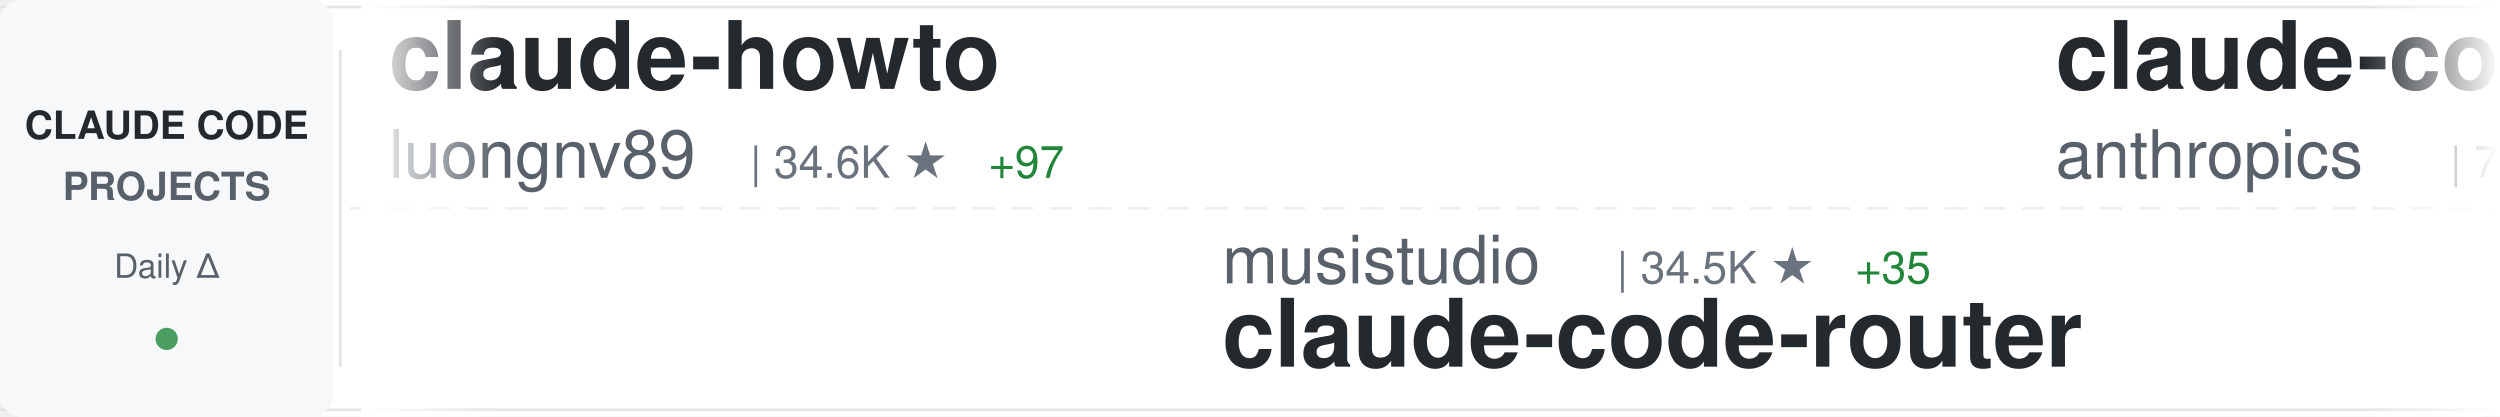
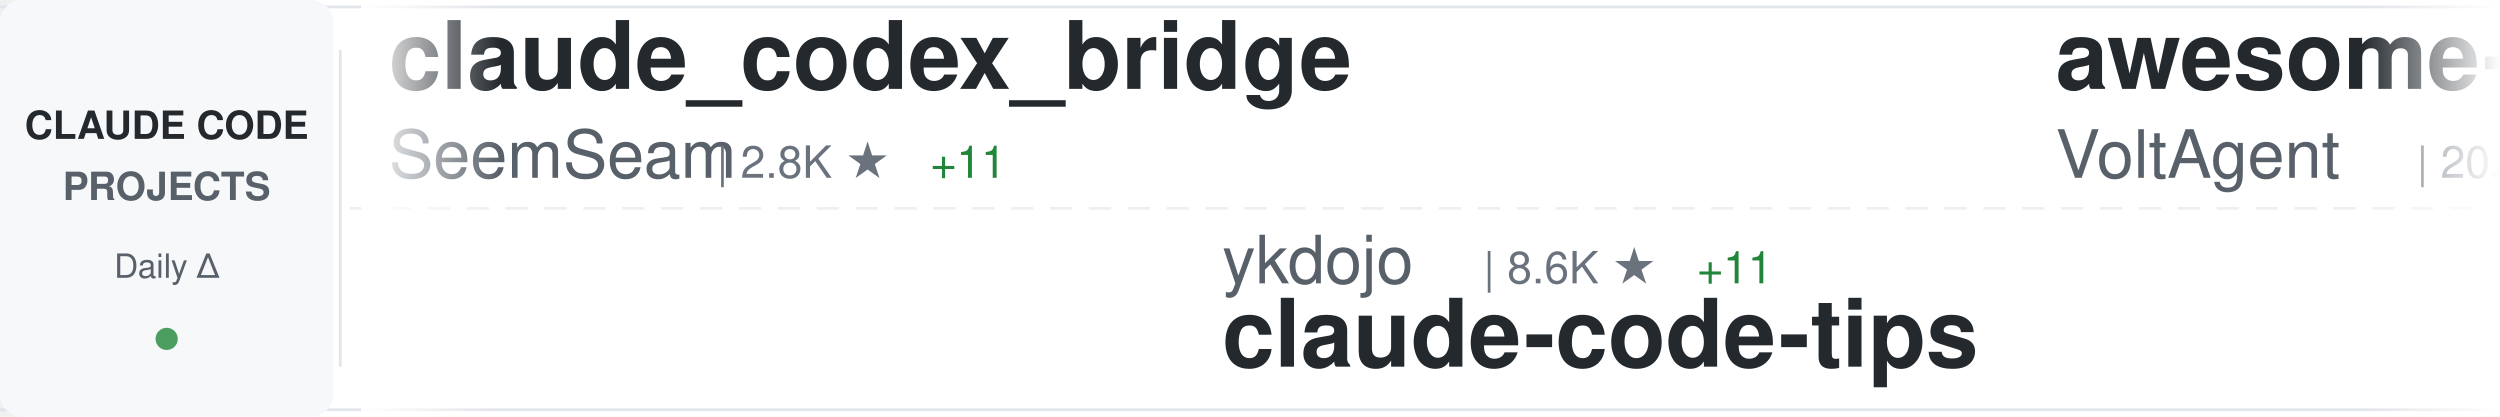
<svg xmlns="http://www.w3.org/2000/svg" width="900" height="150">
  <defs>
    <linearGradient id="awesomeLeftFade" x1="0%" y1="0%" x2="100%" y2="0%">
      <stop offset="0%" style="stop-color:#ffffff;stop-opacity:1" />
      <stop offset="100%" style="stop-color:#ffffff;stop-opacity:0" />
    </linearGradient>
    <linearGradient id="awesomeRightFade" x1="0%" y1="0%" x2="100%" y2="0%">
      <stop offset="0%" style="stop-color:#ffffff;stop-opacity:0" />
      <stop offset="100%" style="stop-color:#ffffff;stop-opacity:1" />
    </linearGradient>
  </defs>
  <rect width="900" height="150" fill="#ffffff" rx="8" />
  <rect x="0" y="2" width="900" height="1" fill="#e1e4e8" />
  <rect x="0" y="147" width="900" height="1" fill="#e1e4e8" />
  <line x1="0" y1="75" x2="900" y2="75" stroke="#e1e4e8" stroke-width="1" stroke-dasharray="8 6" opacity="0.6" />
  <rect x="0" y="0" width="120" height="150" fill="#f6f8fa" rx="8" />
  <text x="60" y="50" font-family="-apple-system, BlinkMacSystemFont, 'Segoe UI', Helvetica, Arial, sans-serif" font-size="14" font-weight="600" fill="#24292e" text-anchor="middle">CLAUDE CODE</text>
  <text x="60" y="72" font-family="-apple-system, BlinkMacSystemFont, 'Segoe UI', Helvetica, Arial, sans-serif" font-size="14" font-weight="600" fill="#586069" text-anchor="middle">PROJECTS</text>
  <text x="60" y="100" font-family="-apple-system, BlinkMacSystemFont, 'Segoe UI', Helvetica, Arial, sans-serif" font-size="12" font-weight="500" fill="#586069" text-anchor="middle">Daily Δ</text>
  <circle cx="60" cy="122" r="4" fill="#22863a" opacity="0.8" />
  <rect x="122" y="18" width="1" height="114" fill="#e1e4e8" />
  <clipPath id="awesomeTickerClip">
    <rect x="130" y="0" width="770" height="150" />
  </clipPath>
  <g clip-path="url(#awesomeTickerClip)">
    <g id="awesomeTickerItems">
      <animateTransform attributeName="transform" attributeType="XML" type="translate" from="0 0" to="-3000 0" dur="54s" repeatCount="indefinite" />
      <g transform="translate(0, 0)">
+         <text x="140" y="32" font-family="-apple-system, BlinkMacSystemFont, 'Segoe UI', Helvetica, Arial, sans-serif" font-size="34" font-weight="600" fill="#24292e">claude_codex_bridge</text>
+         <text x="140" y="64" font-family="-apple-system, BlinkMacSystemFont, 'Segoe UI', Helvetica, Arial, sans-serif" font-size="24" font-weight="400" fill="#586069">SeemSeam</text>
+         <text x="258" y="64" font-family="-apple-system, BlinkMacSystemFont, 'Segoe UI', Helvetica, Arial, sans-serif" font-size="16" font-weight="500" fill="#6a737d">| 2.8K ★</text>
+         <text x="335" y="64" font-family="-apple-system, BlinkMacSystemFont, 'Segoe UI', Helvetica, Arial, sans-serif" font-size="16" font-weight="500" fill="#22863a"> +11</text>
+       </g>
+       <g transform="translate(300, 0)">
+         <text x="140" y="102" font-family="-apple-system, BlinkMacSystemFont, 'Segoe UI', Helvetica, Arial, sans-serif" font-size="24" font-weight="400" fill="#586069">ykdojo</text>
+         <text x="234" y="102" font-family="-apple-system, BlinkMacSystemFont, 'Segoe UI', Helvetica, Arial, sans-serif" font-size="16" font-weight="500" fill="#6a737d">| 8.6K ★</text>
+         <text x="311" y="102" font-family="-apple-system, BlinkMacSystemFont, 'Segoe UI', Helvetica, Arial, sans-serif" font-size="16" font-weight="500" fill="#22863a"> +11</text>
+         <text x="140" y="132" font-family="-apple-system, BlinkMacSystemFont, 'Segoe UI', Helvetica, Arial, sans-serif" font-size="34" font-weight="600" fill="#24292e">claude-code-tips</text>
+       </g>
+       <g transform="translate(600, 0)">
+         <text x="140" y="32" font-family="-apple-system, BlinkMacSystemFont, 'Segoe UI', Helvetica, Arial, sans-serif" font-size="34" font-weight="600" fill="#24292e">awesome-claude-code-suba...</text>
+         <text x="140" y="64" font-family="-apple-system, BlinkMacSystemFont, 'Segoe UI', Helvetica, Arial, sans-serif" font-size="24" font-weight="400" fill="#586069">VoltAgent</text>
+         <text x="270" y="64" font-family="-apple-system, BlinkMacSystemFont, 'Segoe UI', Helvetica, Arial, sans-serif" font-size="16" font-weight="500" fill="#6a737d">| 20.9K ★</text>
+         <text x="356" y="64" font-family="-apple-system, BlinkMacSystemFont, 'Segoe UI', Helvetica, Arial, sans-serif" font-size="16" font-weight="500" fill="#22863a"> +68</text>
+       </g>
+       <g transform="translate(900, 0)">
+         <text x="140" y="102" font-family="-apple-system, BlinkMacSystemFont, 'Segoe UI', Helvetica, Arial, sans-serif" font-size="24" font-weight="400" fill="#586069">carlvellotti</text>
+         <text x="306" y="102" font-family="-apple-system, BlinkMacSystemFont, 'Segoe UI', Helvetica, Arial, sans-serif" font-size="16" font-weight="500" fill="#6a737d">| 2.1K ★</text>
+         <text x="140" y="132" font-family="-apple-system, BlinkMacSystemFont, 'Segoe UI', Helvetica, Arial, sans-serif" font-size="34" font-weight="600" fill="#24292e">claude-code-pm-course</text>
+       </g>
+       <g transform="translate(1200, 0)">
+         <text x="140" y="32" font-family="-apple-system, BlinkMacSystemFont, 'Segoe UI', Helvetica, Arial, sans-serif" font-size="34" font-weight="600" fill="#24292e">claude-code</text>
+         <text x="140" y="64" font-family="-apple-system, BlinkMacSystemFont, 'Segoe UI', Helvetica, Arial, sans-serif" font-size="24" font-weight="400" fill="#586069">RishabhK103</text>
+         <text x="294" y="64" font-family="-apple-system, BlinkMacSystemFont, 'Segoe UI', Helvetica, Arial, sans-serif" font-size="16" font-weight="500" fill="#6a737d">| 86 ★</text>
+         <text x="353" y="64" font-family="-apple-system, BlinkMacSystemFont, 'Segoe UI', Helvetica, Arial, sans-serif" font-size="16" font-weight="500" fill="#22863a"> +1</text>
+       </g>
+       <g transform="translate(1500, 0)">
+         <text x="140" y="102" font-family="-apple-system, BlinkMacSystemFont, 'Segoe UI', Helvetica, Arial, sans-serif" font-size="24" font-weight="400" fill="#586069">lintsinghua</text>
+         <text x="294" y="102" font-family="-apple-system, BlinkMacSystemFont, 'Segoe UI', Helvetica, Arial, sans-serif" font-size="16" font-weight="500" fill="#6a737d">| 3.5K ★</text>
+         <text x="371" y="102" font-family="-apple-system, BlinkMacSystemFont, 'Segoe UI', Helvetica, Arial, sans-serif" font-size="16" font-weight="500" fill="#22863a"> +13</text>
+         <text x="140" y="132" font-family="-apple-system, BlinkMacSystemFont, 'Segoe UI', Helvetica, Arial, sans-serif" font-size="34" font-weight="600" fill="#24292e">claude-code-book</text>
+       </g>
+       <g transform="translate(1800, 0)">
+         <text x="140" y="32" font-family="-apple-system, BlinkMacSystemFont, 'Segoe UI', Helvetica, Arial, sans-serif" font-size="34" font-weight="600" fill="#24292e">claude-code-plugins-plus...</text>
+         <text x="140" y="64" font-family="-apple-system, BlinkMacSystemFont, 'Segoe UI', Helvetica, Arial, sans-serif" font-size="24" font-weight="400" fill="#586069">jeremylongshore</text>
+         <text x="342" y="64" font-family="-apple-system, BlinkMacSystemFont, 'Segoe UI', Helvetica, Arial, sans-serif" font-size="16" font-weight="500" fill="#6a737d">| 2.3K ★</text>
+         <text x="419" y="64" font-family="-apple-system, BlinkMacSystemFont, 'Segoe UI', Helvetica, Arial, sans-serif" font-size="16" font-weight="500" fill="#22863a"> +4</text>
+       </g>
+       <g transform="translate(2100, 0)">
+         <text x="140" y="102" font-family="-apple-system, BlinkMacSystemFont, 'Segoe UI', Helvetica, Arial, sans-serif" font-size="24" font-weight="400" fill="#586069">Maciek-roboblog</text>
+         <text x="342" y="102" font-family="-apple-system, BlinkMacSystemFont, 'Segoe UI', Helvetica, Arial, sans-serif" font-size="16" font-weight="500" fill="#6a737d">| 8.1K ★</text>
+         <text x="419" y="102" font-family="-apple-system, BlinkMacSystemFont, 'Segoe UI', Helvetica, Arial, sans-serif" font-size="16" font-weight="500" fill="#22863a"> +5</text>
+         <text x="140" y="132" font-family="-apple-system, BlinkMacSystemFont, 'Segoe UI', Helvetica, Arial, sans-serif" font-size="34" font-weight="600" fill="#24292e">Claude-Code-Usage-Monito...</text>
+       </g>
+       <g transform="translate(2400, 0)">
        <text x="140" y="32" font-family="-apple-system, BlinkMacSystemFont, 'Segoe UI', Helvetica, Arial, sans-serif" font-size="34" font-weight="600" fill="#24292e">claude-howto</text>
        <text x="140" y="64" font-family="-apple-system, BlinkMacSystemFont, 'Segoe UI', Helvetica, Arial, sans-serif" font-size="24" font-weight="400" fill="#586069">luongnv89</text>
        <text x="270" y="64" font-family="-apple-system, BlinkMacSystemFont, 'Segoe UI', Helvetica, Arial, sans-serif" font-size="16" font-weight="500" fill="#6a737d">| 34.6K ★</text>
-         <text x="356" y="64" font-family="-apple-system, BlinkMacSystemFont, 'Segoe UI', Helvetica, Arial, sans-serif" font-size="16" font-weight="500" fill="#22863a"> +97</text>
-       </g>
-       <g transform="translate(300, 0)">
-         <text x="140" y="102" font-family="-apple-system, BlinkMacSystemFont, 'Segoe UI', Helvetica, Arial, sans-serif" font-size="24" font-weight="400" fill="#586069">musistudio</text>
-         <text x="282" y="102" font-family="-apple-system, BlinkMacSystemFont, 'Segoe UI', Helvetica, Arial, sans-serif" font-size="16" font-weight="500" fill="#6a737d">| 34.5K ★</text>
-         <text x="368" y="102" font-family="-apple-system, BlinkMacSystemFont, 'Segoe UI', Helvetica, Arial, sans-serif" font-size="16" font-weight="500" fill="#22863a"> +35</text>
-         <text x="140" y="132" font-family="-apple-system, BlinkMacSystemFont, 'Segoe UI', Helvetica, Arial, sans-serif" font-size="34" font-weight="600" fill="#24292e">claude-code-router</text>
-       </g>
-       <g transform="translate(600, 0)">
-         <text x="140" y="32" font-family="-apple-system, BlinkMacSystemFont, 'Segoe UI', Helvetica, Arial, sans-serif" font-size="34" font-weight="600" fill="#24292e">claude-code-action</text>
-         <text x="140" y="64" font-family="-apple-system, BlinkMacSystemFont, 'Segoe UI', Helvetica, Arial, sans-serif" font-size="24" font-weight="400" fill="#586069">anthropics</text>
-         <text x="282" y="64" font-family="-apple-system, BlinkMacSystemFont, 'Segoe UI', Helvetica, Arial, sans-serif" font-size="16" font-weight="500" fill="#6a737d">| 7.8K ★</text>
-         <text x="359" y="64" font-family="-apple-system, BlinkMacSystemFont, 'Segoe UI', Helvetica, Arial, sans-serif" font-size="16" font-weight="500" fill="#22863a"> +12</text>
-       </g>
-       <g transform="translate(900, 0)">
-         <text x="140" y="102" font-family="-apple-system, BlinkMacSystemFont, 'Segoe UI', Helvetica, Arial, sans-serif" font-size="24" font-weight="400" fill="#586069">shareAI-lab</text>
-         <text x="294" y="102" font-family="-apple-system, BlinkMacSystemFont, 'Segoe UI', Helvetica, Arial, sans-serif" font-size="16" font-weight="500" fill="#6a737d">| 63.7K ★</text>
-         <text x="380" y="102" font-family="-apple-system, BlinkMacSystemFont, 'Segoe UI', Helvetica, Arial, sans-serif" font-size="16" font-weight="500" fill="#22863a"> +152</text>
-         <text x="140" y="132" font-family="-apple-system, BlinkMacSystemFont, 'Segoe UI', Helvetica, Arial, sans-serif" font-size="34" font-weight="600" fill="#24292e">learn-claude-code</text>
-       </g>
-       <g transform="translate(1200, 0)">
-         <text x="140" y="32" font-family="-apple-system, BlinkMacSystemFont, 'Segoe UI', Helvetica, Arial, sans-serif" font-size="34" font-weight="600" fill="#24292e">claude_code_src</text>
-         <text x="140" y="64" font-family="-apple-system, BlinkMacSystemFont, 'Segoe UI', Helvetica, Arial, sans-serif" font-size="24" font-weight="400" fill="#586069">ponponon</text>
-         <text x="258" y="64" font-family="-apple-system, BlinkMacSystemFont, 'Segoe UI', Helvetica, Arial, sans-serif" font-size="16" font-weight="500" fill="#6a737d">| 2.3K ★</text>
-         <text x="335" y="64" font-family="-apple-system, BlinkMacSystemFont, 'Segoe UI', Helvetica, Arial, sans-serif" font-size="16" font-weight="500" fill="#22863a"> +3</text>
-       </g>
-       <g transform="translate(1500, 0)">
-         <text x="140" y="102" font-family="-apple-system, BlinkMacSystemFont, 'Segoe UI', Helvetica, Arial, sans-serif" font-size="24" font-weight="400" fill="#586069">yasasbanukaofficial</text>
-         <text x="390" y="102" font-family="-apple-system, BlinkMacSystemFont, 'Segoe UI', Helvetica, Arial, sans-serif" font-size="16" font-weight="500" fill="#6a737d">| 3.4K ★</text>
-         <text x="467" y="102" font-family="-apple-system, BlinkMacSystemFont, 'Segoe UI', Helvetica, Arial, sans-serif" font-size="16" font-weight="500" fill="#22863a"> +6</text>
-         <text x="140" y="132" font-family="-apple-system, BlinkMacSystemFont, 'Segoe UI', Helvetica, Arial, sans-serif" font-size="34" font-weight="600" fill="#24292e">claude-code</text>
-       </g>
-       <g transform="translate(1800, 0)">
-         <text x="140" y="32" font-family="-apple-system, BlinkMacSystemFont, 'Segoe UI', Helvetica, Arial, sans-serif" font-size="34" font-weight="600" fill="#24292e">claude-code-prompts</text>
-         <text x="140" y="64" font-family="-apple-system, BlinkMacSystemFont, 'Segoe UI', Helvetica, Arial, sans-serif" font-size="24" font-weight="400" fill="#586069">repowise-dev</text>
-         <text x="306" y="64" font-family="-apple-system, BlinkMacSystemFont, 'Segoe UI', Helvetica, Arial, sans-serif" font-size="16" font-weight="500" fill="#6a737d">| 1.1K ★</text>
-         <text x="383" y="64" font-family="-apple-system, BlinkMacSystemFont, 'Segoe UI', Helvetica, Arial, sans-serif" font-size="16" font-weight="500" fill="#22863a"> +1</text>
-       </g>
-       <g transform="translate(2100, 0)">
-         <text x="140" y="102" font-family="-apple-system, BlinkMacSystemFont, 'Segoe UI', Helvetica, Arial, sans-serif" font-size="24" font-weight="400" fill="#586069">SeemSeam</text>
-         <text x="258" y="102" font-family="-apple-system, BlinkMacSystemFont, 'Segoe UI', Helvetica, Arial, sans-serif" font-size="16" font-weight="500" fill="#6a737d">| 2.8K ★</text>
-         <text x="335" y="102" font-family="-apple-system, BlinkMacSystemFont, 'Segoe UI', Helvetica, Arial, sans-serif" font-size="16" font-weight="500" fill="#22863a"> +11</text>
-         <text x="140" y="132" font-family="-apple-system, BlinkMacSystemFont, 'Segoe UI', Helvetica, Arial, sans-serif" font-size="34" font-weight="600" fill="#24292e">claude_codex_bridge</text>
-       </g>
-       <g transform="translate(2400, 0)">
-         <text x="140" y="32" font-family="-apple-system, BlinkMacSystemFont, 'Segoe UI', Helvetica, Arial, sans-serif" font-size="34" font-weight="600" fill="#24292e">claude-code-rust</text>
-         <text x="140" y="64" font-family="-apple-system, BlinkMacSystemFont, 'Segoe UI', Helvetica, Arial, sans-serif" font-size="24" font-weight="400" fill="#586069">lorryjovens-hub</text>
-         <text x="342" y="64" font-family="-apple-system, BlinkMacSystemFont, 'Segoe UI', Helvetica, Arial, sans-serif" font-size="16" font-weight="500" fill="#6a737d">| 1.6K ★</text>
-         <text x="419" y="64" font-family="-apple-system, BlinkMacSystemFont, 'Segoe UI', Helvetica, Arial, sans-serif" font-size="16" font-weight="500" fill="#22863a"> +4</text>
+         <text x="356" y="64" font-family="-apple-system, BlinkMacSystemFont, 'Segoe UI', Helvetica, Arial, sans-serif" font-size="16" font-weight="500" fill="#22863a"> +91</text>
      </g>
      <g transform="translate(2700, 0)">
-         <text x="140" y="102" font-family="-apple-system, BlinkMacSystemFont, 'Segoe UI', Helvetica, Arial, sans-serif" font-size="24" font-weight="400" fill="#586069">codeaashu</text>
-         <text x="270" y="102" font-family="-apple-system, BlinkMacSystemFont, 'Segoe UI', Helvetica, Arial, sans-serif" font-size="16" font-weight="500" fill="#6a737d">| 2.8K ★</text>
-         <text x="347" y="102" font-family="-apple-system, BlinkMacSystemFont, 'Segoe UI', Helvetica, Arial, sans-serif" font-size="16" font-weight="500" fill="#22863a"> +5</text>
-         <text x="140" y="132" font-family="-apple-system, BlinkMacSystemFont, 'Segoe UI', Helvetica, Arial, sans-serif" font-size="34" font-weight="600" fill="#24292e">claude-code</text>
+         <text x="140" y="102" font-family="-apple-system, BlinkMacSystemFont, 'Segoe UI', Helvetica, Arial, sans-serif" font-size="24" font-weight="400" fill="#586069">luyao618</text>
+         <text x="258" y="102" font-family="-apple-system, BlinkMacSystemFont, 'Segoe UI', Helvetica, Arial, sans-serif" font-size="16" font-weight="500" fill="#6a737d">| 1.5K ★</text>
+         <text x="335" y="102" font-family="-apple-system, BlinkMacSystemFont, 'Segoe UI', Helvetica, Arial, sans-serif" font-size="16" font-weight="500" fill="#22863a"> +2</text>
+         <text x="140" y="132" font-family="-apple-system, BlinkMacSystemFont, 'Segoe UI', Helvetica, Arial, sans-serif" font-size="34" font-weight="600" fill="#24292e">Claude-Code-Source-Study</text>
      </g>
      <g transform="translate(3000, 0)">
-         <text x="140" y="32" font-family="-apple-system, BlinkMacSystemFont, 'Segoe UI', Helvetica, Arial, sans-serif" font-size="34" font-weight="600" fill="#24292e">claude-howto</text>
-         <text x="140" y="64" font-family="-apple-system, BlinkMacSystemFont, 'Segoe UI', Helvetica, Arial, sans-serif" font-size="24" font-weight="400" fill="#586069">luongnv89</text>
-         <text x="270" y="64" font-family="-apple-system, BlinkMacSystemFont, 'Segoe UI', Helvetica, Arial, sans-serif" font-size="16" font-weight="500" fill="#6a737d">| 34.6K ★</text>
-         <text x="356" y="64" font-family="-apple-system, BlinkMacSystemFont, 'Segoe UI', Helvetica, Arial, sans-serif" font-size="16" font-weight="500" fill="#22863a"> +97</text>
+         <text x="140" y="32" font-family="-apple-system, BlinkMacSystemFont, 'Segoe UI', Helvetica, Arial, sans-serif" font-size="34" font-weight="600" fill="#24292e">claude_codex_bridge</text>
+         <text x="140" y="64" font-family="-apple-system, BlinkMacSystemFont, 'Segoe UI', Helvetica, Arial, sans-serif" font-size="24" font-weight="400" fill="#586069">SeemSeam</text>
+         <text x="258" y="64" font-family="-apple-system, BlinkMacSystemFont, 'Segoe UI', Helvetica, Arial, sans-serif" font-size="16" font-weight="500" fill="#6a737d">| 2.8K ★</text>
+         <text x="335" y="64" font-family="-apple-system, BlinkMacSystemFont, 'Segoe UI', Helvetica, Arial, sans-serif" font-size="16" font-weight="500" fill="#22863a"> +11</text>
      </g>
      <g transform="translate(3300, 0)">
-         <text x="140" y="102" font-family="-apple-system, BlinkMacSystemFont, 'Segoe UI', Helvetica, Arial, sans-serif" font-size="24" font-weight="400" fill="#586069">musistudio</text>
-         <text x="282" y="102" font-family="-apple-system, BlinkMacSystemFont, 'Segoe UI', Helvetica, Arial, sans-serif" font-size="16" font-weight="500" fill="#6a737d">| 34.5K ★</text>
-         <text x="368" y="102" font-family="-apple-system, BlinkMacSystemFont, 'Segoe UI', Helvetica, Arial, sans-serif" font-size="16" font-weight="500" fill="#22863a"> +35</text>
-         <text x="140" y="132" font-family="-apple-system, BlinkMacSystemFont, 'Segoe UI', Helvetica, Arial, sans-serif" font-size="34" font-weight="600" fill="#24292e">claude-code-router</text>
+         <text x="140" y="102" font-family="-apple-system, BlinkMacSystemFont, 'Segoe UI', Helvetica, Arial, sans-serif" font-size="24" font-weight="400" fill="#586069">ykdojo</text>
+         <text x="234" y="102" font-family="-apple-system, BlinkMacSystemFont, 'Segoe UI', Helvetica, Arial, sans-serif" font-size="16" font-weight="500" fill="#6a737d">| 8.6K ★</text>
+         <text x="311" y="102" font-family="-apple-system, BlinkMacSystemFont, 'Segoe UI', Helvetica, Arial, sans-serif" font-size="16" font-weight="500" fill="#22863a"> +11</text>
+         <text x="140" y="132" font-family="-apple-system, BlinkMacSystemFont, 'Segoe UI', Helvetica, Arial, sans-serif" font-size="34" font-weight="600" fill="#24292e">claude-code-tips</text>
      </g>
      <g transform="translate(3600, 0)">
-         <text x="140" y="32" font-family="-apple-system, BlinkMacSystemFont, 'Segoe UI', Helvetica, Arial, sans-serif" font-size="34" font-weight="600" fill="#24292e">claude-code-action</text>
-         <text x="140" y="64" font-family="-apple-system, BlinkMacSystemFont, 'Segoe UI', Helvetica, Arial, sans-serif" font-size="24" font-weight="400" fill="#586069">anthropics</text>
-         <text x="282" y="64" font-family="-apple-system, BlinkMacSystemFont, 'Segoe UI', Helvetica, Arial, sans-serif" font-size="16" font-weight="500" fill="#6a737d">| 7.8K ★</text>
-         <text x="359" y="64" font-family="-apple-system, BlinkMacSystemFont, 'Segoe UI', Helvetica, Arial, sans-serif" font-size="16" font-weight="500" fill="#22863a"> +12</text>
+         <text x="140" y="32" font-family="-apple-system, BlinkMacSystemFont, 'Segoe UI', Helvetica, Arial, sans-serif" font-size="34" font-weight="600" fill="#24292e">awesome-claude-code-suba...</text>
+         <text x="140" y="64" font-family="-apple-system, BlinkMacSystemFont, 'Segoe UI', Helvetica, Arial, sans-serif" font-size="24" font-weight="400" fill="#586069">VoltAgent</text>
+         <text x="270" y="64" font-family="-apple-system, BlinkMacSystemFont, 'Segoe UI', Helvetica, Arial, sans-serif" font-size="16" font-weight="500" fill="#6a737d">| 20.9K ★</text>
+         <text x="356" y="64" font-family="-apple-system, BlinkMacSystemFont, 'Segoe UI', Helvetica, Arial, sans-serif" font-size="16" font-weight="500" fill="#22863a"> +68</text>
      </g>
      <g transform="translate(3900, 0)">
-         <text x="140" y="102" font-family="-apple-system, BlinkMacSystemFont, 'Segoe UI', Helvetica, Arial, sans-serif" font-size="24" font-weight="400" fill="#586069">shareAI-lab</text>
-         <text x="294" y="102" font-family="-apple-system, BlinkMacSystemFont, 'Segoe UI', Helvetica, Arial, sans-serif" font-size="16" font-weight="500" fill="#6a737d">| 63.7K ★</text>
-         <text x="380" y="102" font-family="-apple-system, BlinkMacSystemFont, 'Segoe UI', Helvetica, Arial, sans-serif" font-size="16" font-weight="500" fill="#22863a"> +152</text>
-         <text x="140" y="132" font-family="-apple-system, BlinkMacSystemFont, 'Segoe UI', Helvetica, Arial, sans-serif" font-size="34" font-weight="600" fill="#24292e">learn-claude-code</text>
+         <text x="140" y="102" font-family="-apple-system, BlinkMacSystemFont, 'Segoe UI', Helvetica, Arial, sans-serif" font-size="24" font-weight="400" fill="#586069">carlvellotti</text>
+         <text x="306" y="102" font-family="-apple-system, BlinkMacSystemFont, 'Segoe UI', Helvetica, Arial, sans-serif" font-size="16" font-weight="500" fill="#6a737d">| 2.1K ★</text>
+         <text x="140" y="132" font-family="-apple-system, BlinkMacSystemFont, 'Segoe UI', Helvetica, Arial, sans-serif" font-size="34" font-weight="600" fill="#24292e">claude-code-pm-course</text>
      </g>
    </g>
  </g>
  <rect x="130" y="0" width="50" height="150" fill="url(#awesomeLeftFade)" />
  <rect x="850" y="0" width="50" height="150" fill="url(#awesomeRightFade)" />
</svg>
